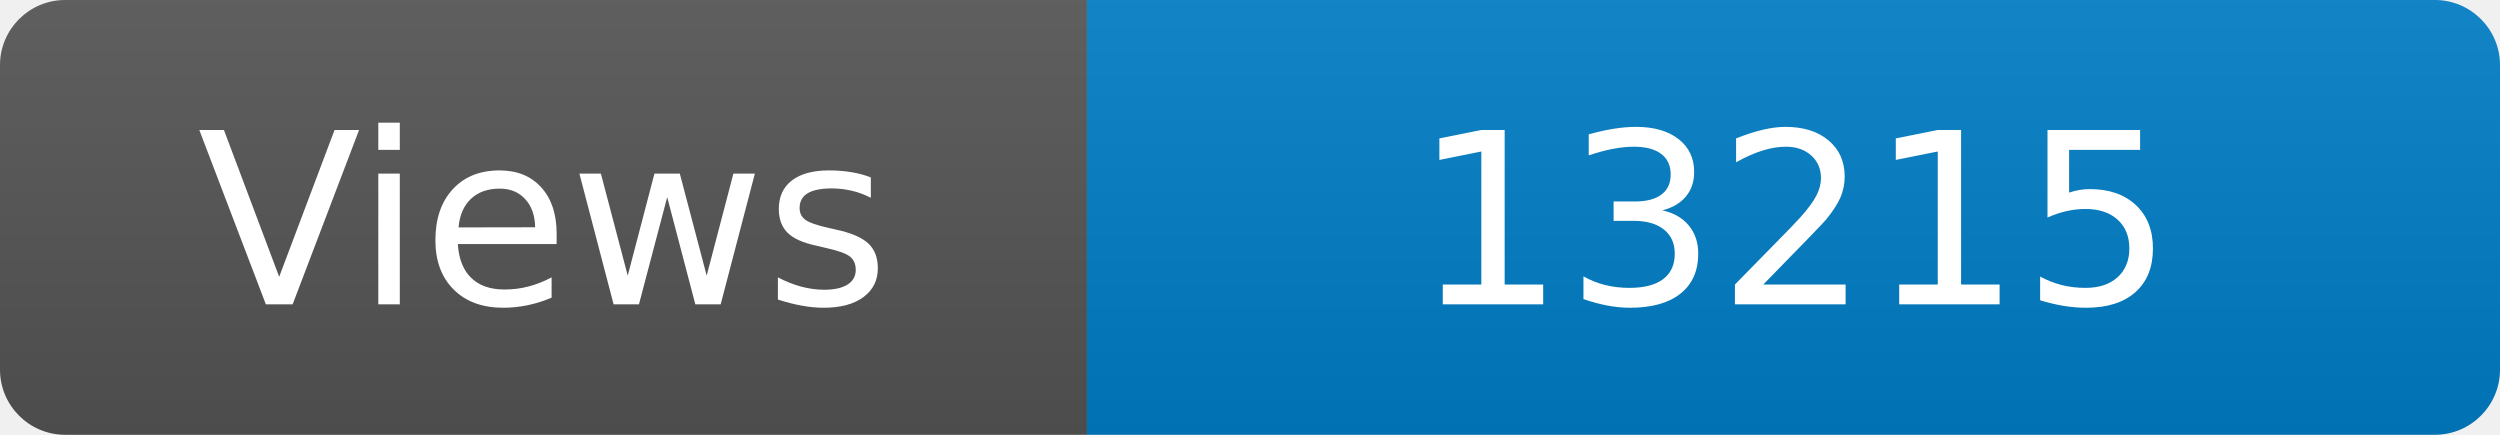
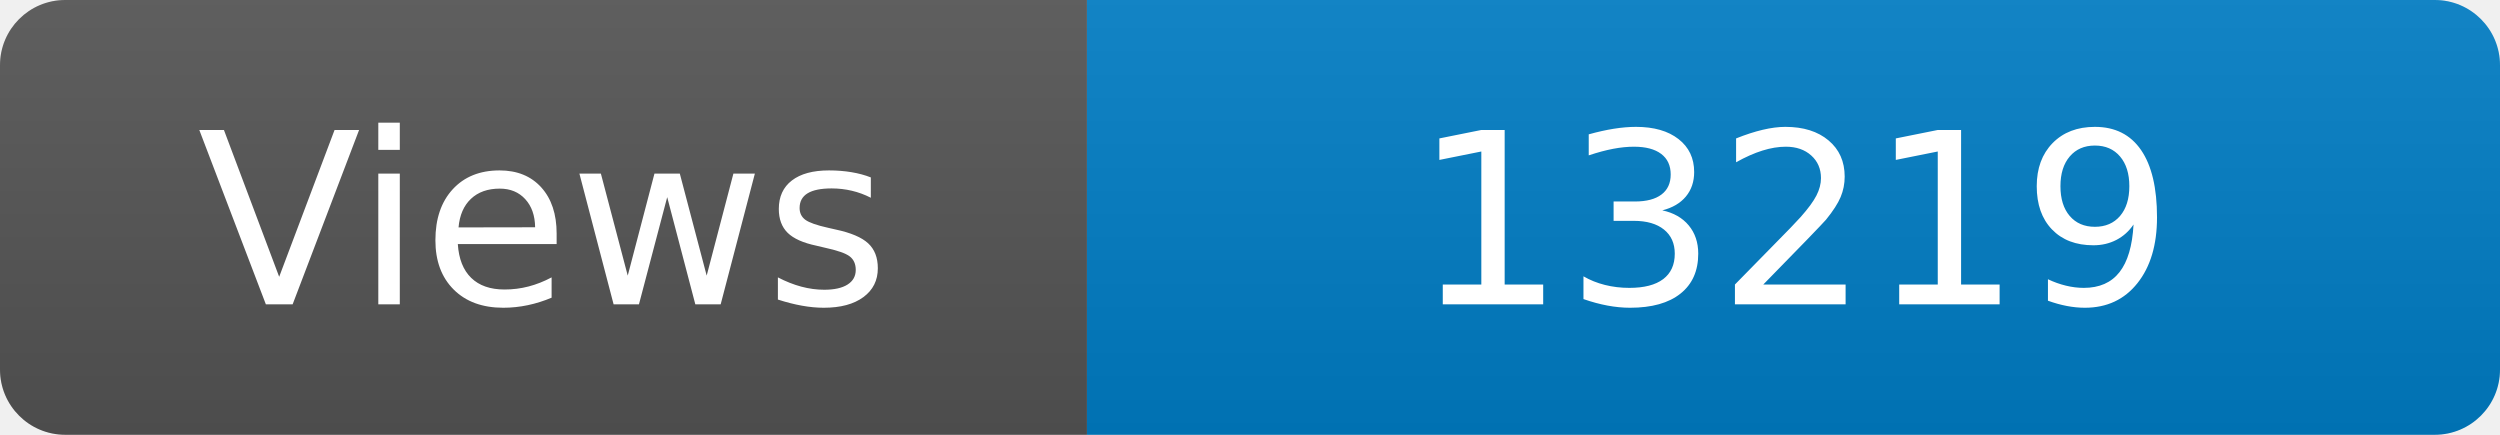
<svg xmlns="http://www.w3.org/2000/svg" width="115" height="20" role="img" aria-label="Maintained?: yes">
  <linearGradient id="s" x2="0" y2="100%">
    <stop offset="0" stop-color="#bbb" stop-opacity=".1" />
    <stop offset="1" stop-opacity=".1" />
  </linearGradient>
  <clipPath id="r">
    <rect width="115" height="20" rx="3" fill="#fff" />
  </clipPath>
  <g clip-path="url(#r)">
    <rect width="50" height="20" fill="#555" />
    <rect x="50" width="160" height="20" fill="#007ec6" />
    <rect width="115" height="20" fill="url(#s)" />
  </g>
  <g fill="#fff" text-anchor="middle" font-family="Verdana,Geneva,DejaVu Sans,sans-serif" font-size="110">
    <text x="250" y="140" transform="scale(.1)" fill="#fff">Views</text>
-     <text x="825" y="140" transform="scale(.1)" fill="#fff">13215</text>
+     <text x="825" y="140" transform="scale(.1)" fill="#fff">13219</text>
  </g>
</svg>
